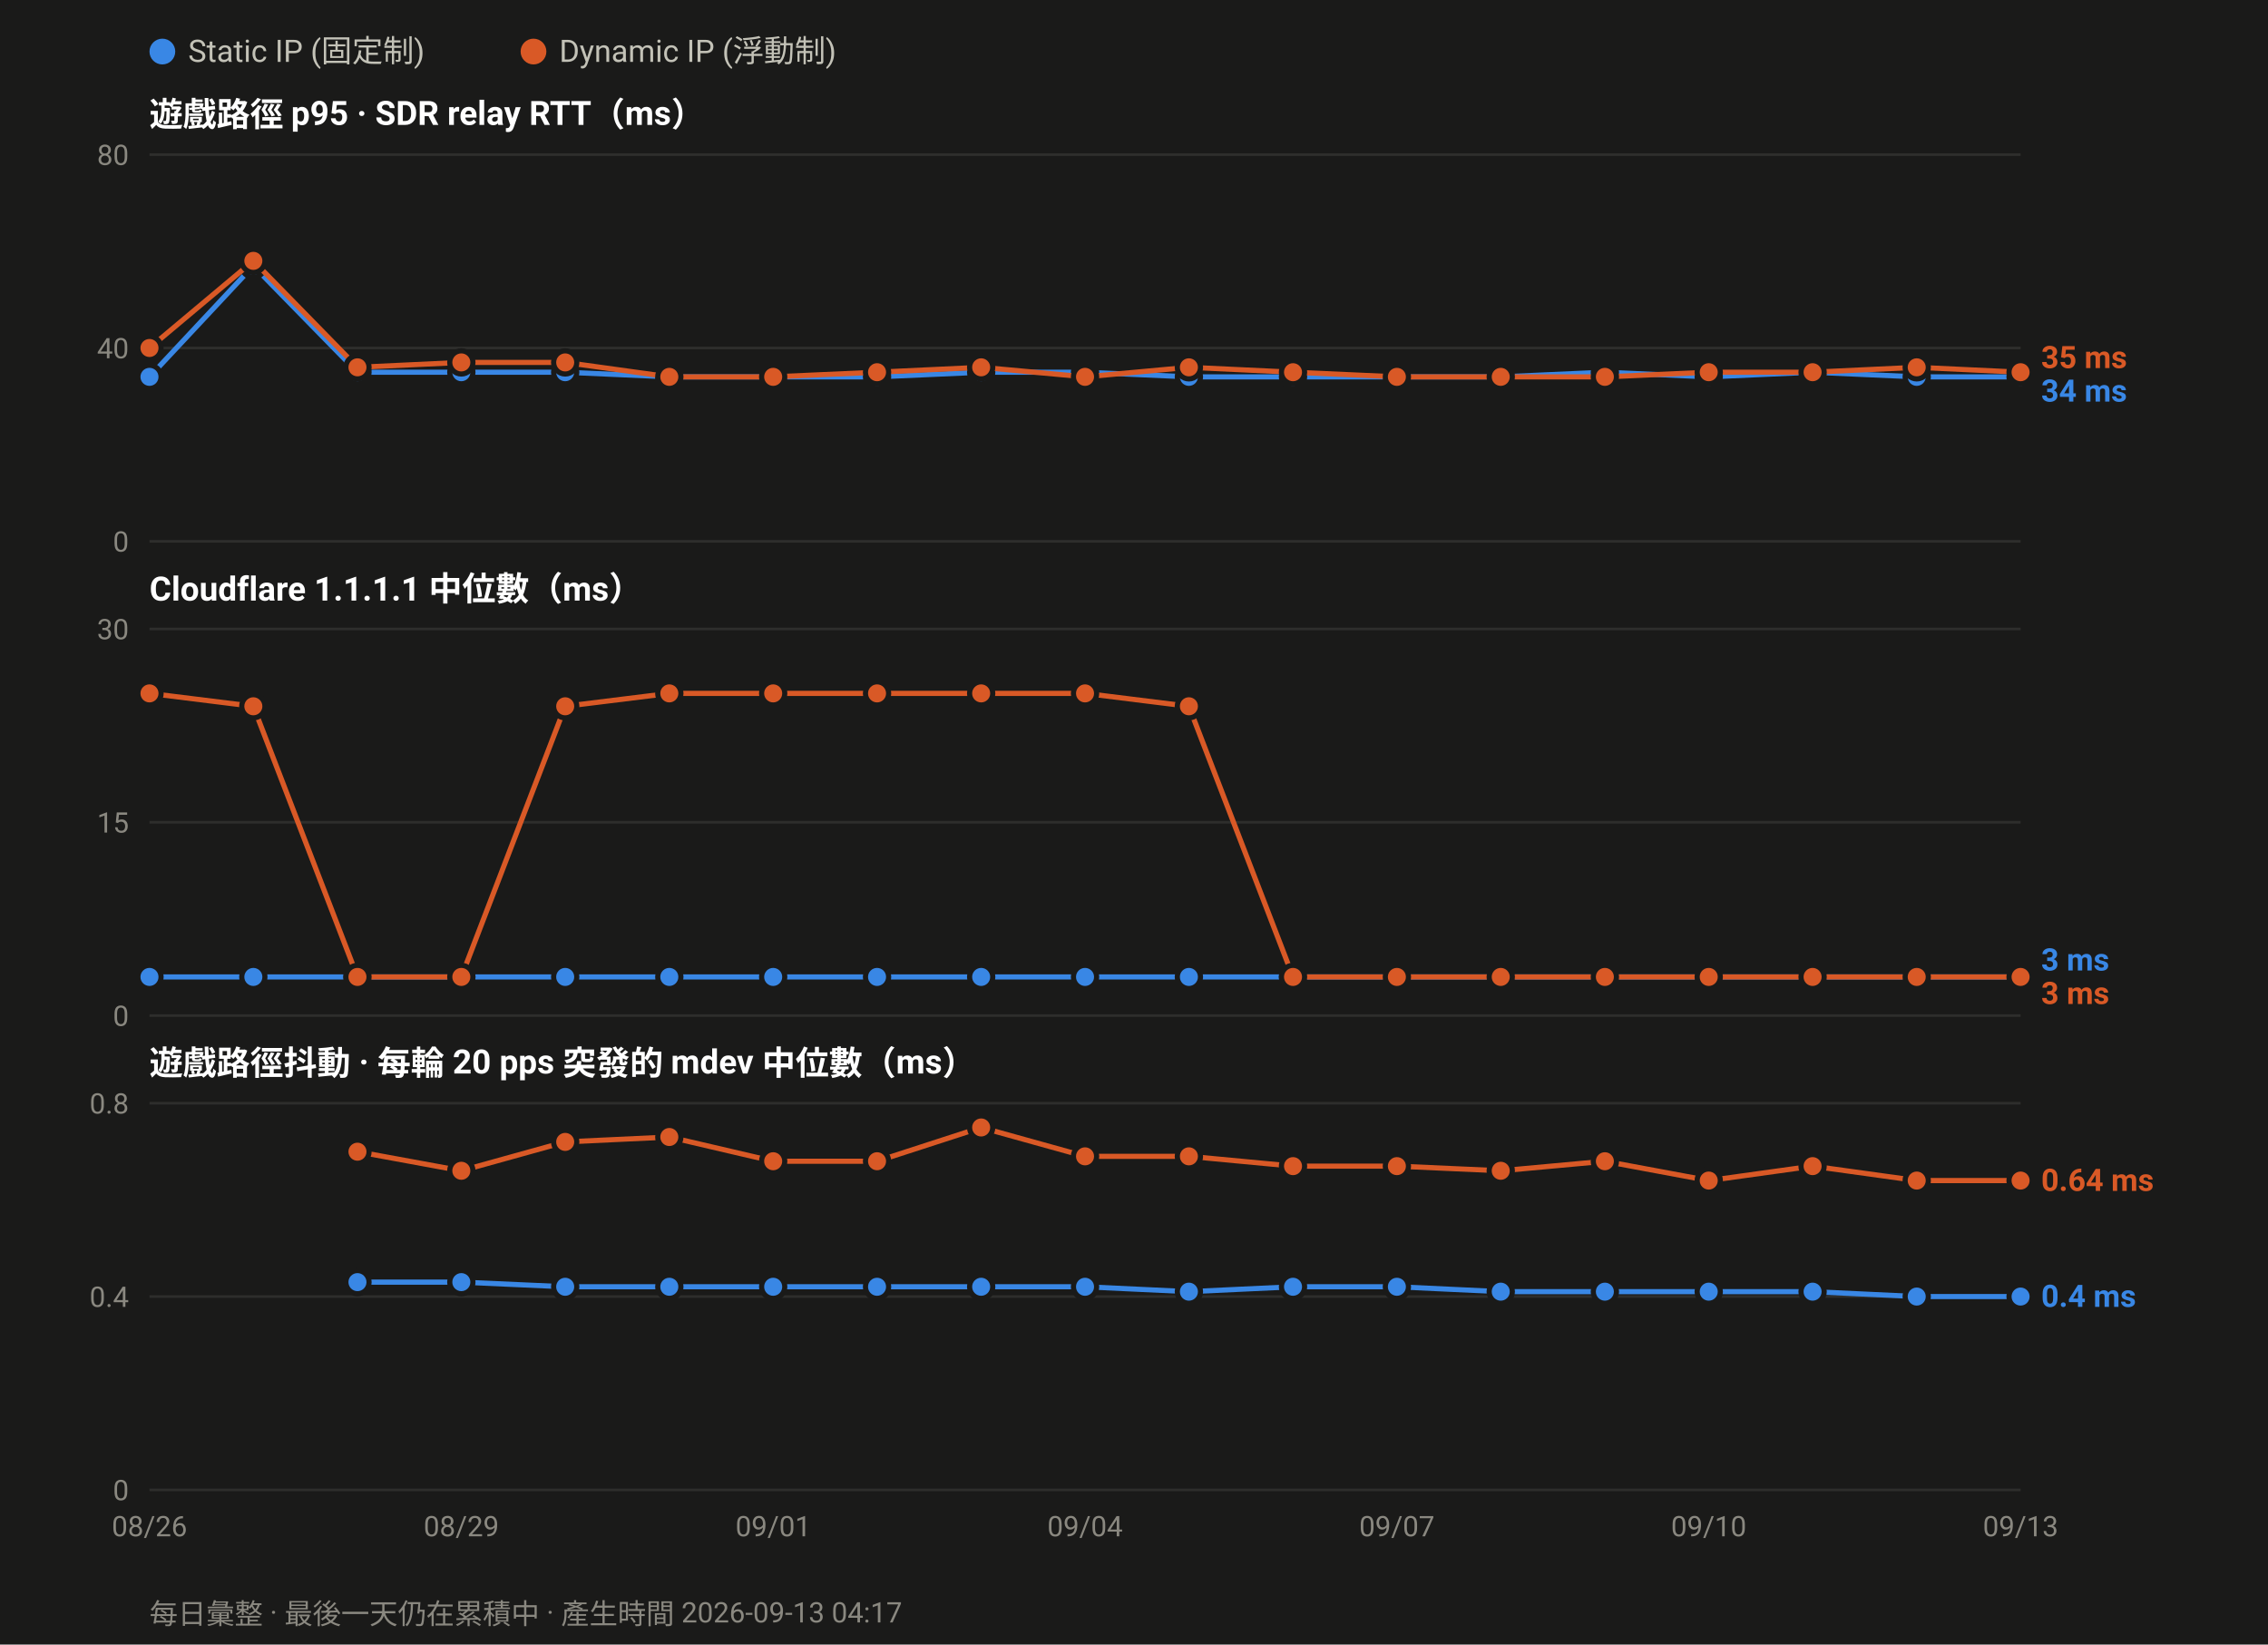
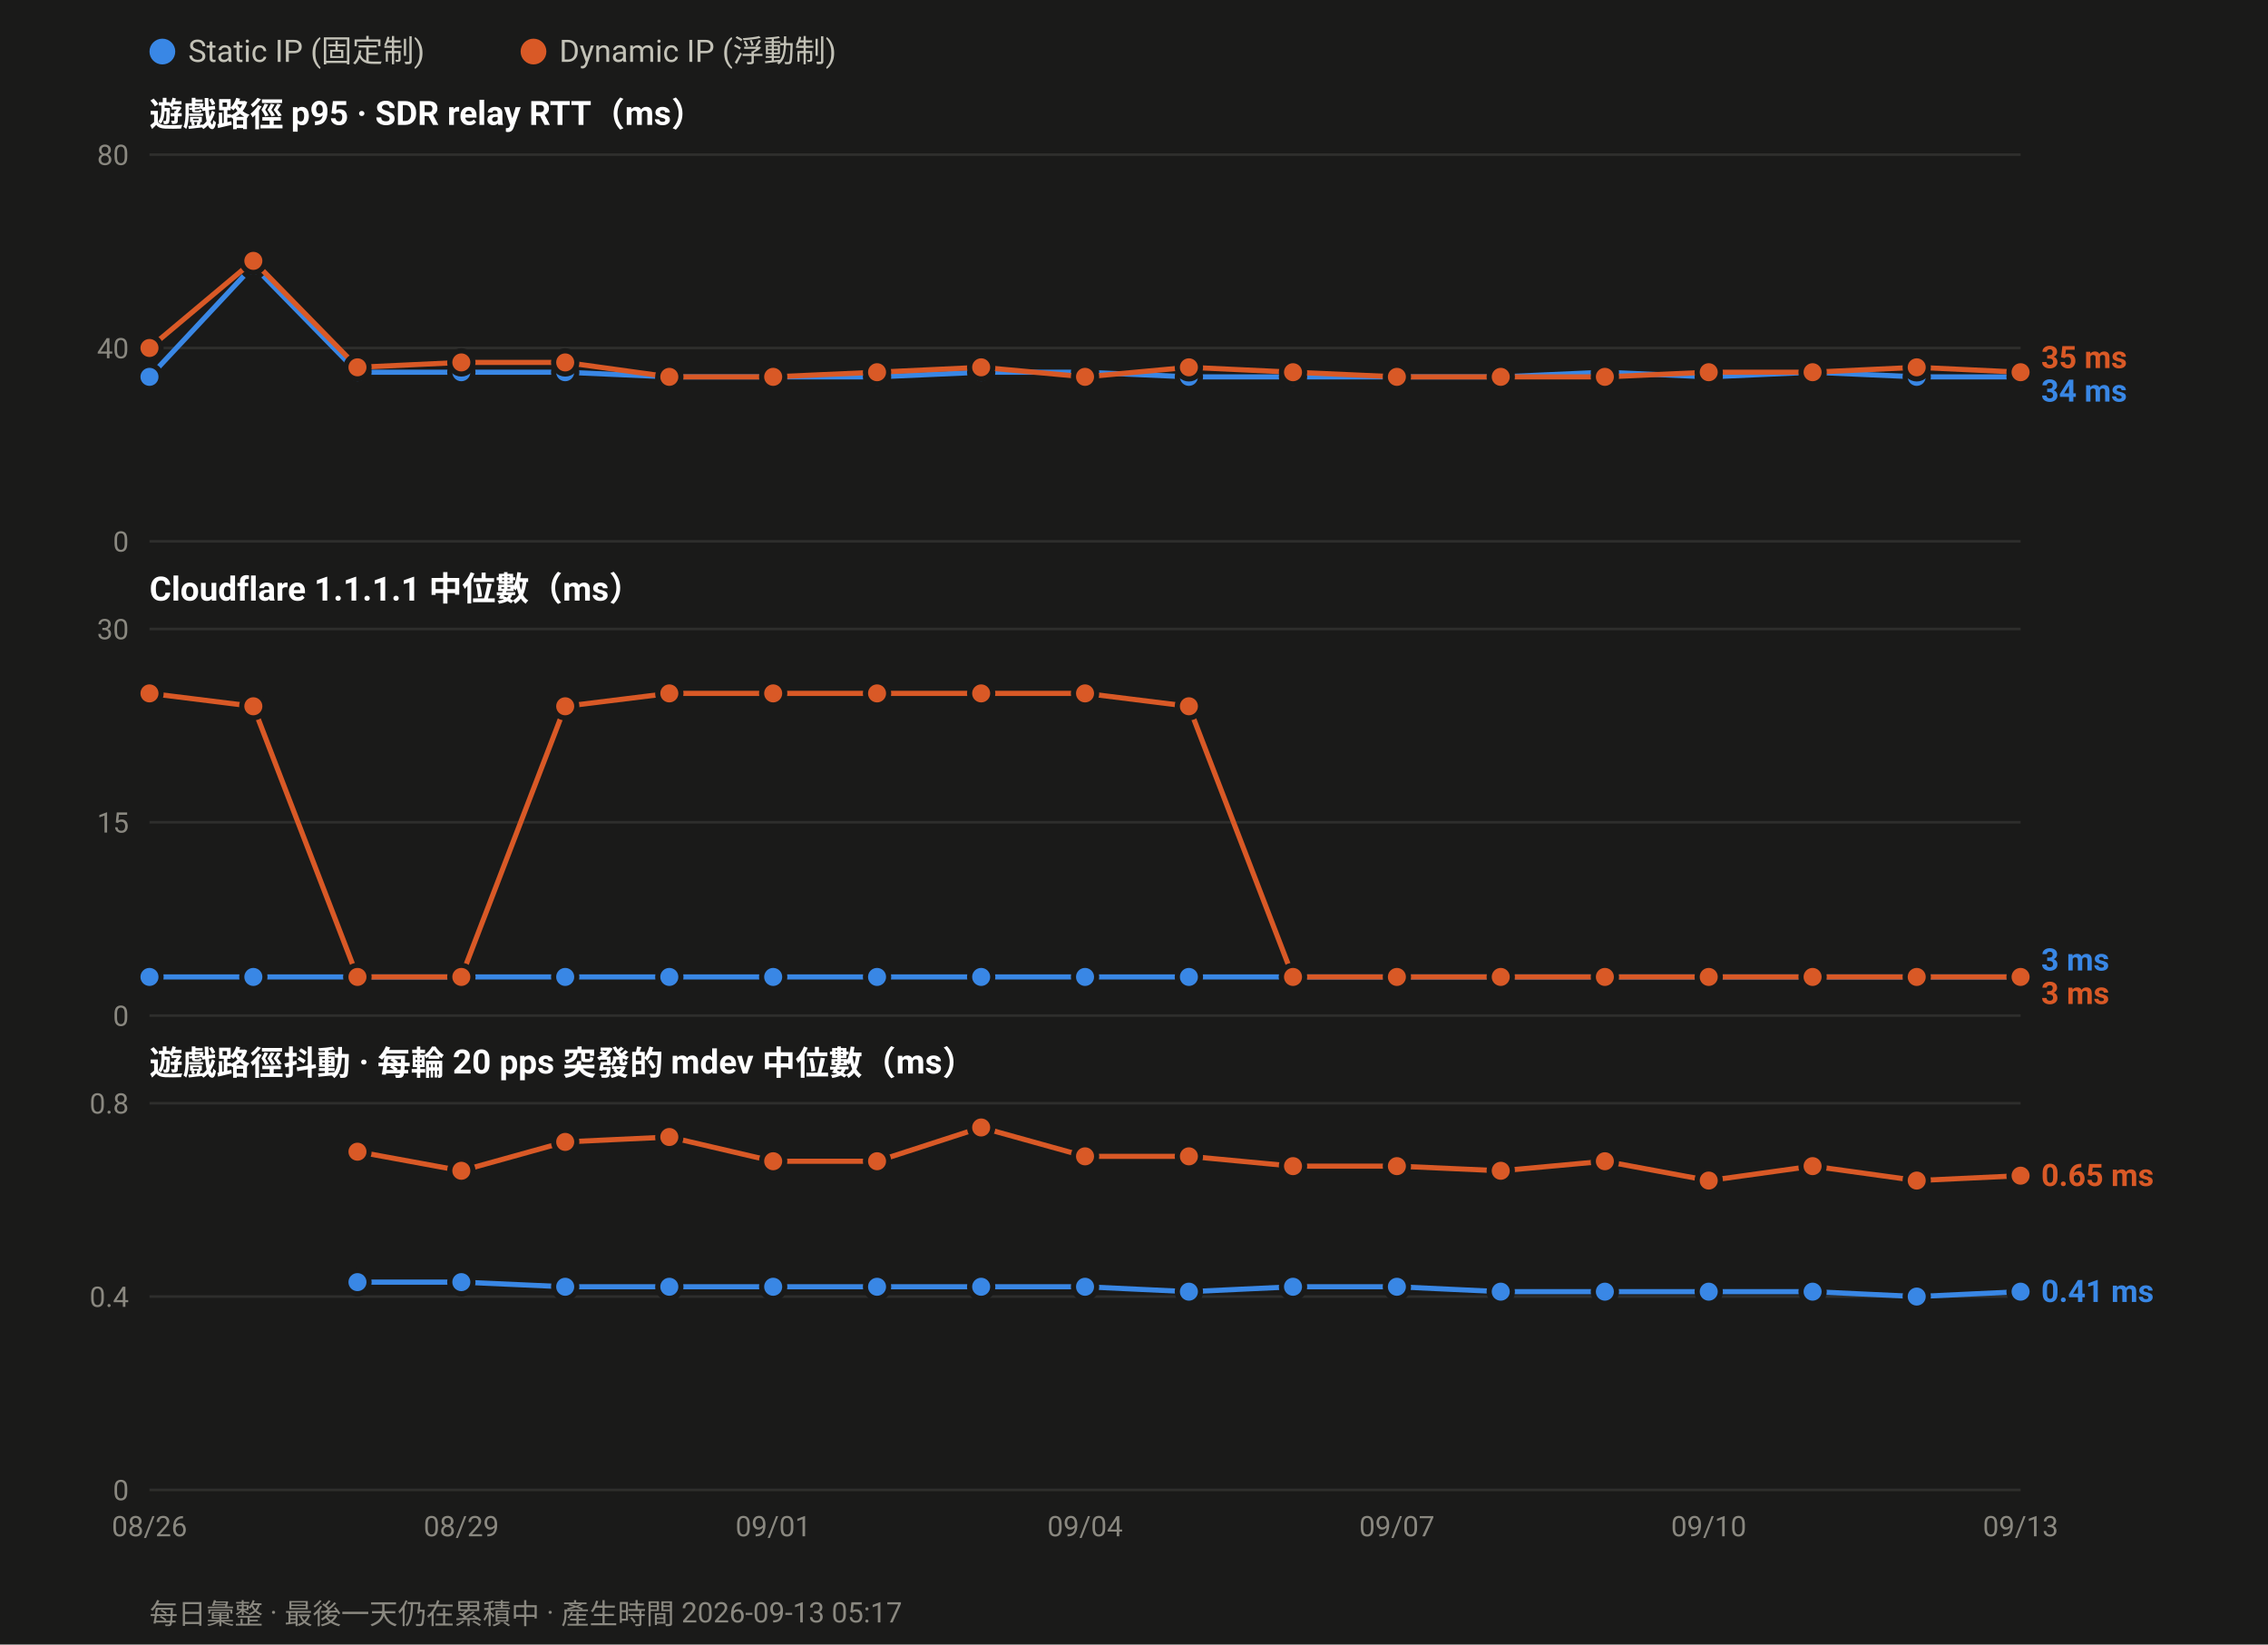
<svg xmlns="http://www.w3.org/2000/svg" width="880" height="638" viewBox="0 0 880 638" font-family="ui-sans-serif,-apple-system,Segoe UI,Roboto,Helvetica,Arial,sans-serif">
  <rect width="880" height="638" fill="#1a1a19" />
  <circle cx="63.0" cy="20" r="5" fill="#3987e5" />
  <text x="73.0" y="24" font-size="12" fill="#c3c2b7">Static IP (固定制)</text>
  <circle cx="207.0" cy="20" r="5" fill="#d95926" />
  <text x="217.0" y="24" font-size="12" fill="#c3c2b7">Dynamic IP (浮動制)</text>
  <text x="58" y="49.0" font-size="13" font-weight="600" fill="#ffffff">遊戲路徑 p95 · SDR relay RTT（ms）</text>
  <line x1="58" y1="210.0" x2="784.0" y2="210.0" stroke="#2e2e2c" stroke-width="1" />
  <text x="50" y="214.0" font-size="11" text-anchor="end" fill="#8a8880">0</text>
  <line x1="58" y1="135.0" x2="784.0" y2="135.0" stroke="#2e2e2c" stroke-width="1" />
  <text x="50" y="139.0" font-size="11" text-anchor="end" fill="#8a8880">40</text>
  <line x1="58" y1="60.0" x2="784.0" y2="60.0" stroke="#2e2e2c" stroke-width="1" />
  <text x="50" y="64.0" font-size="11" text-anchor="end" fill="#8a8880">80</text>
  <polyline fill="none" stroke="#3987e5" stroke-width="2" stroke-linejoin="round" points="58.0,146.2 98.3,103.1 138.7,144.4 179.0,144.4 219.3,144.4 259.7,146.2 300.0,146.2 340.3,146.2 380.7,144.4 421.0,144.4 461.3,146.2 501.7,146.2 542.0,146.2 582.3,146.2 622.7,144.4 663.0,146.2 703.3,144.4 743.7,146.2 784.0,146.2" />
  <circle cx="58.0" cy="146.2" r="4.5" fill="#3987e5" stroke="#1a1a19" stroke-width="2" />
  <circle cx="98.3" cy="103.1" r="4.5" fill="#3987e5" stroke="#1a1a19" stroke-width="2" />
  <circle cx="138.7" cy="144.4" r="4.5" fill="#3987e5" stroke="#1a1a19" stroke-width="2" />
  <circle cx="179.0" cy="144.4" r="4.5" fill="#3987e5" stroke="#1a1a19" stroke-width="2" />
  <circle cx="219.3" cy="144.4" r="4.5" fill="#3987e5" stroke="#1a1a19" stroke-width="2" />
  <circle cx="259.7" cy="146.2" r="4.5" fill="#3987e5" stroke="#1a1a19" stroke-width="2" />
  <circle cx="300.0" cy="146.2" r="4.5" fill="#3987e5" stroke="#1a1a19" stroke-width="2" />
  <circle cx="340.3" cy="146.2" r="4.5" fill="#3987e5" stroke="#1a1a19" stroke-width="2" />
  <circle cx="380.7" cy="144.4" r="4.5" fill="#3987e5" stroke="#1a1a19" stroke-width="2" />
  <circle cx="421.0" cy="144.4" r="4.5" fill="#3987e5" stroke="#1a1a19" stroke-width="2" />
  <circle cx="461.3" cy="146.2" r="4.5" fill="#3987e5" stroke="#1a1a19" stroke-width="2" />
  <circle cx="501.7" cy="146.2" r="4.5" fill="#3987e5" stroke="#1a1a19" stroke-width="2" />
  <circle cx="542.0" cy="146.2" r="4.5" fill="#3987e5" stroke="#1a1a19" stroke-width="2" />
  <circle cx="582.3" cy="146.2" r="4.5" fill="#3987e5" stroke="#1a1a19" stroke-width="2" />
  <circle cx="622.7" cy="144.4" r="4.5" fill="#3987e5" stroke="#1a1a19" stroke-width="2" />
  <circle cx="663.0" cy="146.2" r="4.5" fill="#3987e5" stroke="#1a1a19" stroke-width="2" />
  <circle cx="703.3" cy="144.4" r="4.5" fill="#3987e5" stroke="#1a1a19" stroke-width="2" />
  <circle cx="743.7" cy="146.2" r="4.5" fill="#3987e5" stroke="#1a1a19" stroke-width="2" />
  <circle cx="784.0" cy="146.2" r="4.5" fill="#3987e5" stroke="#1a1a19" stroke-width="2" />
  <polyline fill="none" stroke="#d95926" stroke-width="2" stroke-linejoin="round" points="58.0,135.0 98.3,101.2 138.7,142.5 179.0,140.6 219.3,140.6 259.7,146.2 300.0,146.2 340.3,144.4 380.7,142.5 421.0,146.2 461.3,142.5 501.7,144.4 542.0,146.2 582.3,146.2 622.7,146.2 663.0,144.4 703.3,144.4 743.7,142.5 784.0,144.4" />
  <circle cx="58.0" cy="135.0" r="4.5" fill="#d95926" stroke="#1a1a19" stroke-width="2" />
  <circle cx="98.3" cy="101.2" r="4.5" fill="#d95926" stroke="#1a1a19" stroke-width="2" />
  <circle cx="138.7" cy="142.5" r="4.5" fill="#d95926" stroke="#1a1a19" stroke-width="2" />
  <circle cx="179.0" cy="140.6" r="4.5" fill="#d95926" stroke="#1a1a19" stroke-width="2" />
  <circle cx="219.3" cy="140.6" r="4.5" fill="#d95926" stroke="#1a1a19" stroke-width="2" />
  <circle cx="259.7" cy="146.2" r="4.5" fill="#d95926" stroke="#1a1a19" stroke-width="2" />
  <circle cx="300.0" cy="146.2" r="4.5" fill="#d95926" stroke="#1a1a19" stroke-width="2" />
  <circle cx="340.3" cy="144.4" r="4.5" fill="#d95926" stroke="#1a1a19" stroke-width="2" />
  <circle cx="380.7" cy="142.5" r="4.5" fill="#d95926" stroke="#1a1a19" stroke-width="2" />
  <circle cx="421.0" cy="146.2" r="4.5" fill="#d95926" stroke="#1a1a19" stroke-width="2" />
  <circle cx="461.3" cy="142.5" r="4.5" fill="#d95926" stroke="#1a1a19" stroke-width="2" />
  <circle cx="501.7" cy="144.4" r="4.5" fill="#d95926" stroke="#1a1a19" stroke-width="2" />
  <circle cx="542.0" cy="146.2" r="4.5" fill="#d95926" stroke="#1a1a19" stroke-width="2" />
  <circle cx="582.3" cy="146.2" r="4.5" fill="#d95926" stroke="#1a1a19" stroke-width="2" />
  <circle cx="622.7" cy="146.2" r="4.5" fill="#d95926" stroke="#1a1a19" stroke-width="2" />
  <circle cx="663.0" cy="144.4" r="4.5" fill="#d95926" stroke="#1a1a19" stroke-width="2" />
  <circle cx="703.3" cy="144.4" r="4.5" fill="#d95926" stroke="#1a1a19" stroke-width="2" />
  <circle cx="743.7" cy="142.5" r="4.5" fill="#d95926" stroke="#1a1a19" stroke-width="2" />
  <circle cx="784.0" cy="144.4" r="4.5" fill="#d95926" stroke="#1a1a19" stroke-width="2" />
  <text x="792.0" y="142.8" font-size="12" font-weight="600" fill="#d95926">35 ms</text>
  <text x="792.0" y="155.8" font-size="12" font-weight="600" fill="#3987e5">34 ms</text>
  <text x="58" y="233.0" font-size="13" font-weight="600" fill="#ffffff">Cloudflare 1.1.1.1 中位數（ms）</text>
  <line x1="58" y1="394.0" x2="784.0" y2="394.0" stroke="#2e2e2c" stroke-width="1" />
  <text x="50" y="398.0" font-size="11" text-anchor="end" fill="#8a8880">0</text>
  <line x1="58" y1="319.0" x2="784.0" y2="319.0" stroke="#2e2e2c" stroke-width="1" />
  <text x="50" y="323.0" font-size="11" text-anchor="end" fill="#8a8880">15</text>
  <line x1="58" y1="244.0" x2="784.0" y2="244.0" stroke="#2e2e2c" stroke-width="1" />
  <text x="50" y="248.0" font-size="11" text-anchor="end" fill="#8a8880">30</text>
  <polyline fill="none" stroke="#3987e5" stroke-width="2" stroke-linejoin="round" points="58.0,379.0 98.3,379.0 138.7,379.0 179.0,379.0 219.3,379.0 259.7,379.0 300.0,379.0 340.3,379.0 380.7,379.0 421.0,379.0 461.3,379.0 501.7,379.0 542.0,379.0 582.3,379.0 622.7,379.0 663.0,379.0 703.3,379.0 743.7,379.0 784.0,379.0" />
  <circle cx="58.0" cy="379.0" r="4.5" fill="#3987e5" stroke="#1a1a19" stroke-width="2" />
  <circle cx="98.3" cy="379.0" r="4.5" fill="#3987e5" stroke="#1a1a19" stroke-width="2" />
  <circle cx="138.7" cy="379.0" r="4.5" fill="#3987e5" stroke="#1a1a19" stroke-width="2" />
  <circle cx="179.0" cy="379.0" r="4.5" fill="#3987e5" stroke="#1a1a19" stroke-width="2" />
  <circle cx="219.3" cy="379.0" r="4.5" fill="#3987e5" stroke="#1a1a19" stroke-width="2" />
  <circle cx="259.7" cy="379.0" r="4.5" fill="#3987e5" stroke="#1a1a19" stroke-width="2" />
  <circle cx="300.0" cy="379.0" r="4.5" fill="#3987e5" stroke="#1a1a19" stroke-width="2" />
  <circle cx="340.3" cy="379.0" r="4.5" fill="#3987e5" stroke="#1a1a19" stroke-width="2" />
  <circle cx="380.7" cy="379.0" r="4.5" fill="#3987e5" stroke="#1a1a19" stroke-width="2" />
  <circle cx="421.0" cy="379.0" r="4.5" fill="#3987e5" stroke="#1a1a19" stroke-width="2" />
  <circle cx="461.3" cy="379.0" r="4.5" fill="#3987e5" stroke="#1a1a19" stroke-width="2" />
  <circle cx="501.7" cy="379.0" r="4.5" fill="#3987e5" stroke="#1a1a19" stroke-width="2" />
  <circle cx="542.0" cy="379.0" r="4.5" fill="#3987e5" stroke="#1a1a19" stroke-width="2" />
  <circle cx="582.3" cy="379.0" r="4.5" fill="#3987e5" stroke="#1a1a19" stroke-width="2" />
  <circle cx="622.7" cy="379.0" r="4.5" fill="#3987e5" stroke="#1a1a19" stroke-width="2" />
  <circle cx="663.0" cy="379.0" r="4.5" fill="#3987e5" stroke="#1a1a19" stroke-width="2" />
  <circle cx="703.3" cy="379.0" r="4.5" fill="#3987e5" stroke="#1a1a19" stroke-width="2" />
  <circle cx="743.7" cy="379.0" r="4.5" fill="#3987e5" stroke="#1a1a19" stroke-width="2" />
  <circle cx="784.0" cy="379.0" r="4.5" fill="#3987e5" stroke="#1a1a19" stroke-width="2" />
  <polyline fill="none" stroke="#d95926" stroke-width="2" stroke-linejoin="round" points="58.0,269.0 98.3,274.0 138.7,379.0 179.0,379.0 219.3,274.0 259.7,269.0 300.0,269.0 340.3,269.0 380.7,269.0 421.0,269.0 461.3,274.0 501.7,379.0 542.0,379.0 582.3,379.0 622.7,379.0 663.0,379.0 703.3,379.0 743.7,379.0 784.0,379.0" />
  <circle cx="58.0" cy="269.0" r="4.5" fill="#d95926" stroke="#1a1a19" stroke-width="2" />
  <circle cx="98.3" cy="274.0" r="4.5" fill="#d95926" stroke="#1a1a19" stroke-width="2" />
  <circle cx="138.7" cy="379.0" r="4.5" fill="#d95926" stroke="#1a1a19" stroke-width="2" />
  <circle cx="179.0" cy="379.0" r="4.5" fill="#d95926" stroke="#1a1a19" stroke-width="2" />
  <circle cx="219.3" cy="274.0" r="4.5" fill="#d95926" stroke="#1a1a19" stroke-width="2" />
  <circle cx="259.7" cy="269.0" r="4.5" fill="#d95926" stroke="#1a1a19" stroke-width="2" />
  <circle cx="300.0" cy="269.0" r="4.5" fill="#d95926" stroke="#1a1a19" stroke-width="2" />
  <circle cx="340.3" cy="269.0" r="4.5" fill="#d95926" stroke="#1a1a19" stroke-width="2" />
  <circle cx="380.7" cy="269.0" r="4.5" fill="#d95926" stroke="#1a1a19" stroke-width="2" />
  <circle cx="421.0" cy="269.0" r="4.5" fill="#d95926" stroke="#1a1a19" stroke-width="2" />
  <circle cx="461.3" cy="274.0" r="4.5" fill="#d95926" stroke="#1a1a19" stroke-width="2" />
  <circle cx="501.7" cy="379.0" r="4.5" fill="#d95926" stroke="#1a1a19" stroke-width="2" />
  <circle cx="542.0" cy="379.0" r="4.5" fill="#d95926" stroke="#1a1a19" stroke-width="2" />
  <circle cx="582.3" cy="379.0" r="4.5" fill="#d95926" stroke="#1a1a19" stroke-width="2" />
  <circle cx="622.7" cy="379.0" r="4.5" fill="#d95926" stroke="#1a1a19" stroke-width="2" />
  <circle cx="663.0" cy="379.0" r="4.5" fill="#d95926" stroke="#1a1a19" stroke-width="2" />
  <circle cx="703.3" cy="379.0" r="4.5" fill="#d95926" stroke="#1a1a19" stroke-width="2" />
  <circle cx="743.7" cy="379.0" r="4.5" fill="#d95926" stroke="#1a1a19" stroke-width="2" />
  <circle cx="784.0" cy="379.0" r="4.5" fill="#d95926" stroke="#1a1a19" stroke-width="2" />
  <text x="792.0" y="376.5" font-size="12" font-weight="600" fill="#3987e5">3 ms</text>
  <text x="792.0" y="389.5" font-size="12" font-weight="600" fill="#d95926">3 ms</text>
  <text x="58" y="417.0" font-size="13" font-weight="600" fill="#ffffff">遊戲路徑抖動 · 每輪 20 pps 突發的 mdev 中位數（ms）</text>
  <line x1="58" y1="578.0" x2="784.0" y2="578.0" stroke="#2e2e2c" stroke-width="1" />
  <text x="50" y="582.0" font-size="11" text-anchor="end" fill="#8a8880">0</text>
  <line x1="58" y1="503.0" x2="784.0" y2="503.0" stroke="#2e2e2c" stroke-width="1" />
  <text x="50" y="507.0" font-size="11" text-anchor="end" fill="#8a8880">0.4</text>
  <line x1="58" y1="428.0" x2="784.0" y2="428.0" stroke="#2e2e2c" stroke-width="1" />
  <text x="50" y="432.0" font-size="11" text-anchor="end" fill="#8a8880">0.8</text>
-   <polyline fill="none" stroke="#3987e5" stroke-width="2" stroke-linejoin="round" points="138.7,497.4 179.0,497.4 219.3,499.2 259.7,499.2 300.0,499.2 340.3,499.2 380.7,499.2 421.0,499.2 461.3,501.1 501.7,499.2 542.0,499.2 582.3,501.1 622.7,501.1 663.0,501.1 703.3,501.1 743.7,503.0 784.0,503.0" />
+   <polyline fill="none" stroke="#3987e5" stroke-width="2" stroke-linejoin="round" points="138.7,497.4 179.0,497.4 219.3,499.2 259.7,499.2 300.0,499.2 340.3,499.2 380.7,499.2 421.0,499.2 461.3,501.1 501.7,499.2 542.0,499.2 582.3,501.1 622.7,501.1 663.0,501.1 703.3,501.1 743.7,503.0 784.0,501.1" />
  <circle cx="138.7" cy="497.4" r="4.5" fill="#3987e5" stroke="#1a1a19" stroke-width="2" />
  <circle cx="179.0" cy="497.4" r="4.5" fill="#3987e5" stroke="#1a1a19" stroke-width="2" />
  <circle cx="219.3" cy="499.2" r="4.5" fill="#3987e5" stroke="#1a1a19" stroke-width="2" />
  <circle cx="259.7" cy="499.2" r="4.5" fill="#3987e5" stroke="#1a1a19" stroke-width="2" />
  <circle cx="300.0" cy="499.2" r="4.5" fill="#3987e5" stroke="#1a1a19" stroke-width="2" />
  <circle cx="340.3" cy="499.2" r="4.5" fill="#3987e5" stroke="#1a1a19" stroke-width="2" />
  <circle cx="380.7" cy="499.2" r="4.5" fill="#3987e5" stroke="#1a1a19" stroke-width="2" />
  <circle cx="421.0" cy="499.2" r="4.5" fill="#3987e5" stroke="#1a1a19" stroke-width="2" />
  <circle cx="461.3" cy="501.1" r="4.5" fill="#3987e5" stroke="#1a1a19" stroke-width="2" />
  <circle cx="501.7" cy="499.2" r="4.5" fill="#3987e5" stroke="#1a1a19" stroke-width="2" />
  <circle cx="542.0" cy="499.2" r="4.5" fill="#3987e5" stroke="#1a1a19" stroke-width="2" />
  <circle cx="582.3" cy="501.1" r="4.5" fill="#3987e5" stroke="#1a1a19" stroke-width="2" />
  <circle cx="622.7" cy="501.1" r="4.5" fill="#3987e5" stroke="#1a1a19" stroke-width="2" />
  <circle cx="663.0" cy="501.1" r="4.5" fill="#3987e5" stroke="#1a1a19" stroke-width="2" />
  <circle cx="703.3" cy="501.1" r="4.5" fill="#3987e5" stroke="#1a1a19" stroke-width="2" />
  <circle cx="743.7" cy="503.0" r="4.5" fill="#3987e5" stroke="#1a1a19" stroke-width="2" />
-   <circle cx="784.0" cy="503.0" r="4.5" fill="#3987e5" stroke="#1a1a19" stroke-width="2" />
-   <polyline fill="none" stroke="#d95926" stroke-width="2" stroke-linejoin="round" points="138.7,446.8 179.0,454.2 219.3,443.0 259.7,441.1 300.0,450.5 340.3,450.5 380.7,437.4 421.0,448.6 461.3,448.6 501.7,452.4 542.0,452.4 582.3,454.2 622.7,450.5 663.0,458.0 703.3,452.4 743.7,458.0 784.0,458.0" />
+   <circle cx="784.0" cy="501.1" r="4.5" fill="#3987e5" stroke="#1a1a19" stroke-width="2" />
+   <polyline fill="none" stroke="#d95926" stroke-width="2" stroke-linejoin="round" points="138.7,446.8 179.0,454.2 219.3,443.0 259.7,441.1 300.0,450.5 340.3,450.5 380.7,437.4 421.0,448.6 461.3,448.6 501.7,452.4 542.0,452.4 582.3,454.2 622.7,450.5 663.0,458.0 703.3,452.4 743.7,458.0 784.0,456.1" />
  <circle cx="138.7" cy="446.8" r="4.5" fill="#d95926" stroke="#1a1a19" stroke-width="2" />
  <circle cx="179.0" cy="454.2" r="4.5" fill="#d95926" stroke="#1a1a19" stroke-width="2" />
  <circle cx="219.3" cy="443.0" r="4.5" fill="#d95926" stroke="#1a1a19" stroke-width="2" />
  <circle cx="259.7" cy="441.1" r="4.5" fill="#d95926" stroke="#1a1a19" stroke-width="2" />
  <circle cx="300.0" cy="450.5" r="4.5" fill="#d95926" stroke="#1a1a19" stroke-width="2" />
  <circle cx="340.3" cy="450.5" r="4.5" fill="#d95926" stroke="#1a1a19" stroke-width="2" />
  <circle cx="380.7" cy="437.4" r="4.5" fill="#d95926" stroke="#1a1a19" stroke-width="2" />
  <circle cx="421.0" cy="448.6" r="4.5" fill="#d95926" stroke="#1a1a19" stroke-width="2" />
  <circle cx="461.3" cy="448.6" r="4.5" fill="#d95926" stroke="#1a1a19" stroke-width="2" />
  <circle cx="501.7" cy="452.4" r="4.5" fill="#d95926" stroke="#1a1a19" stroke-width="2" />
  <circle cx="542.0" cy="452.4" r="4.5" fill="#d95926" stroke="#1a1a19" stroke-width="2" />
  <circle cx="582.3" cy="454.2" r="4.5" fill="#d95926" stroke="#1a1a19" stroke-width="2" />
  <circle cx="622.7" cy="450.5" r="4.5" fill="#d95926" stroke="#1a1a19" stroke-width="2" />
  <circle cx="663.0" cy="458.0" r="4.5" fill="#d95926" stroke="#1a1a19" stroke-width="2" />
  <circle cx="703.3" cy="452.4" r="4.5" fill="#d95926" stroke="#1a1a19" stroke-width="2" />
  <circle cx="743.7" cy="458.0" r="4.5" fill="#d95926" stroke="#1a1a19" stroke-width="2" />
-   <circle cx="784.0" cy="458.0" r="4.5" fill="#d95926" stroke="#1a1a19" stroke-width="2" />
-   <text x="792.0" y="462.0" font-size="12" font-weight="600" fill="#d95926">0.64 ms</text>
-   <text x="792.0" y="507.0" font-size="12" font-weight="600" fill="#3987e5">0.4 ms</text>
+   <circle cx="784.0" cy="456.1" r="4.5" fill="#d95926" stroke="#1a1a19" stroke-width="2" />
+   <text x="792.0" y="460.1" font-size="12" font-weight="600" fill="#d95926">0.65 ms</text>
+   <text x="792.0" y="505.1" font-size="12" font-weight="600" fill="#3987e5">0.41 ms</text>
  <text x="58.0" y="596.0" font-size="11" text-anchor="middle" fill="#8a8880">08/26</text>
  <text x="179.0" y="596.0" font-size="11" text-anchor="middle" fill="#8a8880">08/29</text>
  <text x="300.0" y="596.0" font-size="11" text-anchor="middle" fill="#8a8880">09/01</text>
  <text x="421.0" y="596.0" font-size="11" text-anchor="middle" fill="#8a8880">09/04</text>
  <text x="542.0" y="596.0" font-size="11" text-anchor="middle" fill="#8a8880">09/07</text>
  <text x="663.0" y="596.0" font-size="11" text-anchor="middle" fill="#8a8880">09/10</text>
  <text x="784.0" y="596.0" font-size="11" text-anchor="middle" fill="#8a8880">09/13</text>
-   <text x="58" y="630" font-size="11" fill="#8a8880">每日彙整 · 最後一天仍在累積中 · 產生時間 2026-09-13 04:17</text>
+   <text x="58" y="630" font-size="11" fill="#8a8880">每日彙整 · 最後一天仍在累積中 · 產生時間 2026-09-13 05:17</text>
</svg>
